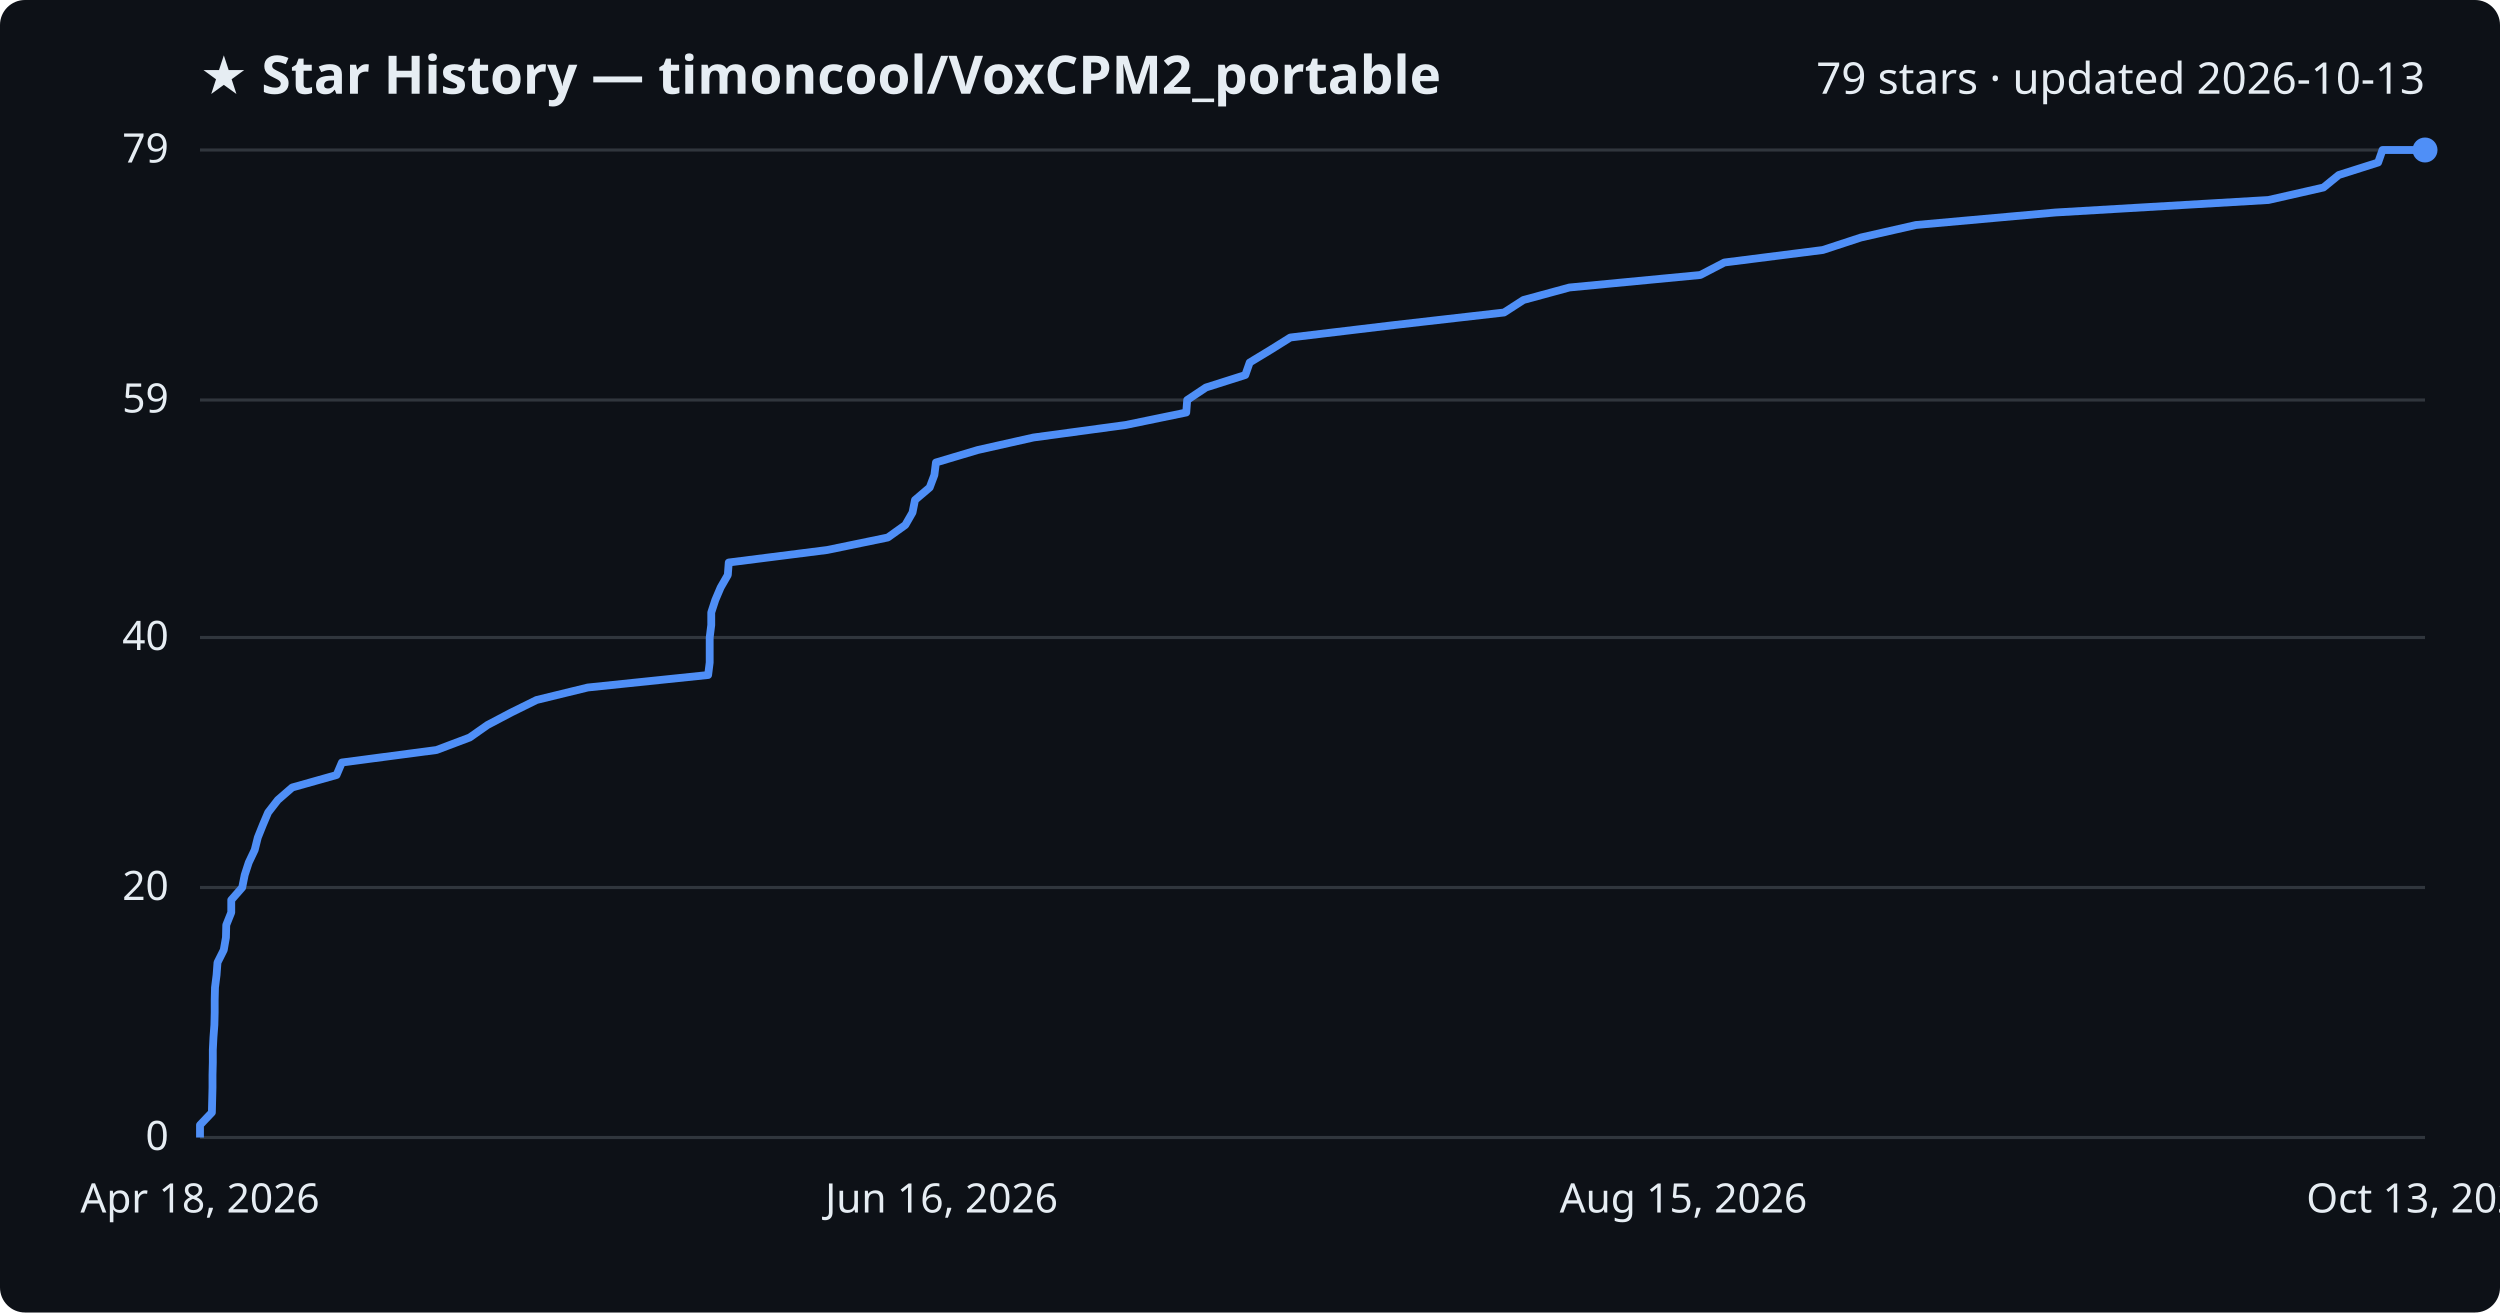
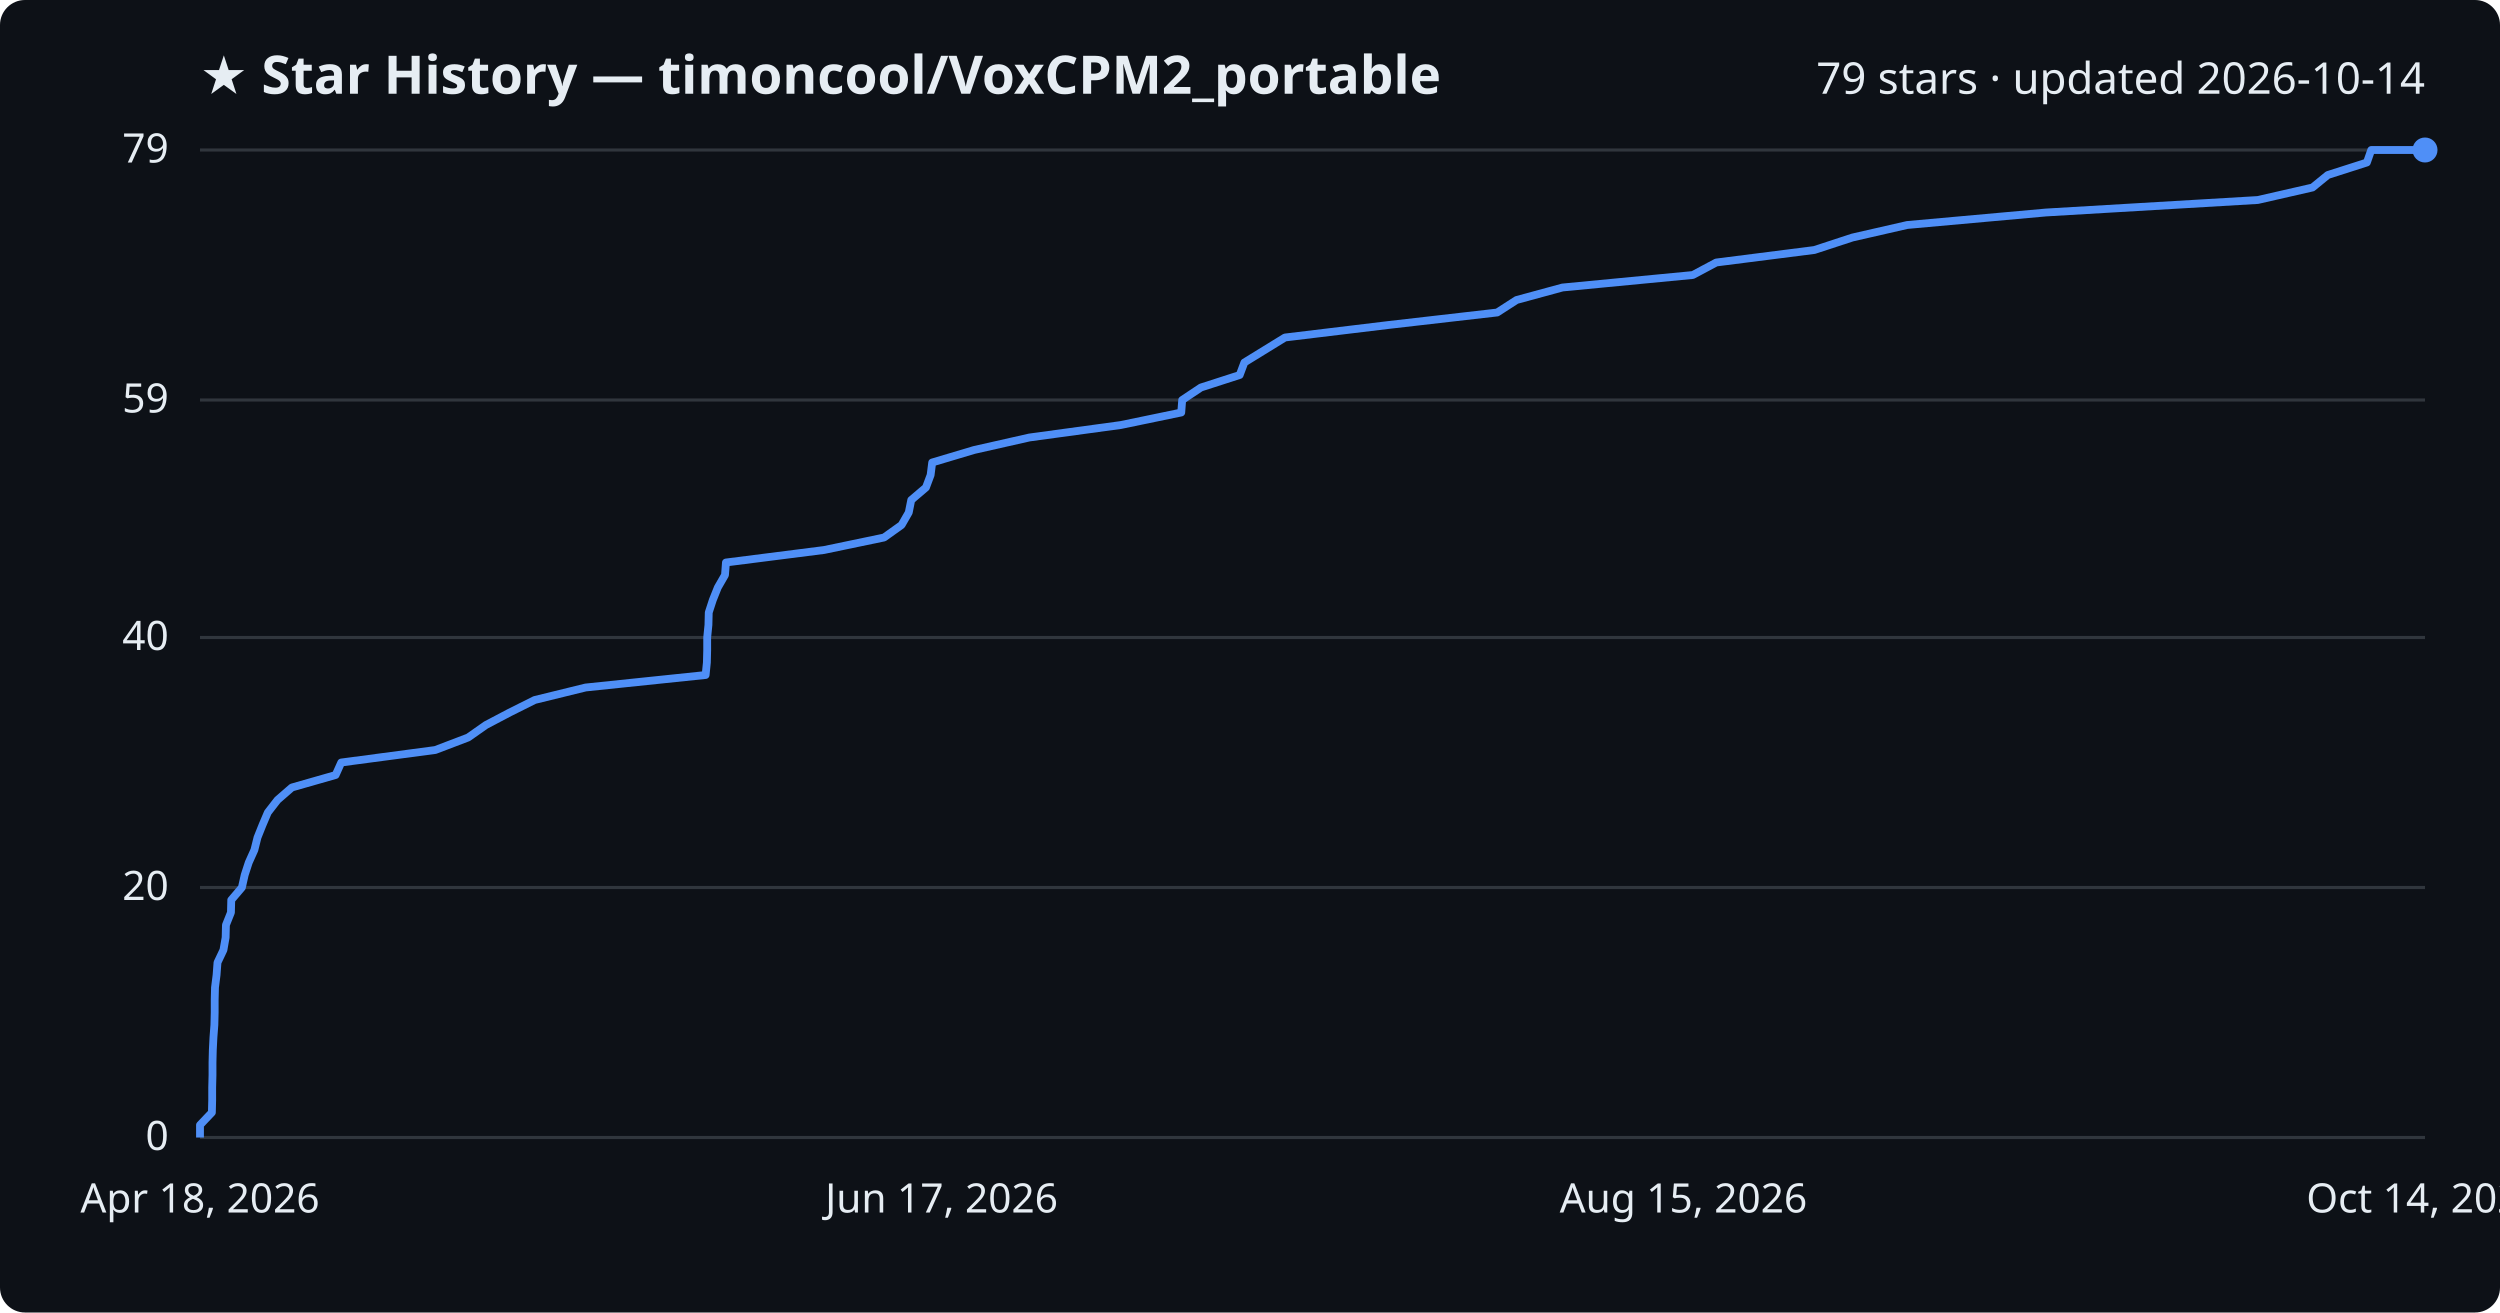
<svg xmlns="http://www.w3.org/2000/svg" viewBox="0 0 800 420" font-family="Segoe UI, sans-serif">
  <rect width="800" height="420" fill="#0d1117" rx="8" />
  <text x="64" y="30" fill="#e6edf3" font-size="17" font-weight="700">★ Star History — timoncool/VoxCPM2_portable</text>
-   <text x="776" y="30" fill="#e6edf3" font-size="14" text-anchor="end">79 stars · updated 2026-10-13</text>
+   <text x="776" y="30" fill="#e6edf3" font-size="14" text-anchor="end">79 stars · updated 2026-10-14</text>
  <line x1="64" y1="364.0" x2="776" y2="364.0" stroke="#30363d" stroke-width="1" />
  <text x="54" y="368.0" fill="#e6edf3" font-size="13" text-anchor="end">0</text>
  <line x1="64" y1="284.0" x2="776" y2="284.0" stroke="#30363d" stroke-width="1" />
  <text x="54" y="288.0" fill="#e6edf3" font-size="13" text-anchor="end">20</text>
  <line x1="64" y1="204.0" x2="776" y2="204.0" stroke="#30363d" stroke-width="1" />
  <text x="54" y="208.0" fill="#e6edf3" font-size="13" text-anchor="end">40</text>
  <line x1="64" y1="128.0" x2="776" y2="128.0" stroke="#30363d" stroke-width="1" />
  <text x="54" y="132.0" fill="#e6edf3" font-size="13" text-anchor="end">59</text>
  <line x1="64" y1="48.0" x2="776" y2="48.0" stroke="#30363d" stroke-width="1" />
  <text x="54" y="52.0" fill="#e6edf3" font-size="13" text-anchor="end">79</text>
-   <path d="M64.0,364.0 L64.0,360.0 L67.8,356.0 L67.9,352.0 L68.0,348.0 L68.0,344.0 L68.1,340.0 L68.1,336.0 L68.3,332.0 L68.6,328.0 L68.7,324.0 L68.7,320.0 L68.8,316.0 L69.3,312.0 L69.6,308.0 L71.6,304.0 L72.3,300.0 L72.4,296.0 L74.0,292.0 L74.0,288.0 L77.5,284.0 L78.3,280.0 L79.6,276.0 L81.5,272.0 L82.5,268.0 L84.1,264.0 L85.8,260.0 L88.9,256.0 L93.5,252.0 L107.7,248.0 L109.4,244.0 L139.7,240.0 L150.3,236.0 L156.0,232.0 L163.6,228.0 L171.7,224.0 L188.1,220.0 L226.6,216.0 L227.1,212.0 L227.1,208.0 L227.1,204.0 L227.6,200.0 L227.6,196.0 L228.9,192.0 L230.6,188.0 L232.9,184.0 L233.2,180.0 L264.7,176.0 L284.1,172.0 L289.7,168.0 L292.0,164.0 L292.8,160.0 L297.5,156.0 L299.0,152.0 L299.5,148.0 L312.9,144.0 L330.7,140.0 L360.2,136.0 L379.6,132.0 L379.9,128.0 L385.9,124.0 L398.5,120.0 L399.9,116.0 L406.5,112.0 L412.9,108.0 L446.3,104.0 L481.3,100.0 L487.5,96.0 L502.2,92.0 L544.1,88.0 L551.8,84.0 L583.3,80.0 L595.5,76.0 L613.1,72.0 L657.7,68.0 L725.9,64.0 L743.5,60.0 L748.4,56.0 L761.0,52.0 L762.4,48.0 L776.0,48.0" fill="none" stroke="#4f8ff7" stroke-width="2.5" stroke-linejoin="round" />
+   <path d="M64.0,364.0 L64.0,360.0 L67.8,356.0 L67.9,352.0 L67.9,348.0 L68.0,344.0 L68.0,340.0 L68.1,336.0 L68.3,332.0 L68.6,328.0 L68.7,324.0 L68.7,320.0 L68.8,316.0 L69.3,312.0 L69.6,308.0 L71.5,304.0 L72.2,300.0 L72.3,296.0 L73.9,292.0 L74.0,288.0 L77.4,284.0 L78.3,280.0 L79.6,276.0 L81.4,272.0 L82.4,268.0 L84.0,264.0 L85.7,260.0 L88.8,256.0 L93.4,252.0 L107.4,248.0 L109.2,244.0 L139.3,240.0 L149.8,236.0 L155.5,232.0 L163.1,228.0 L171.1,224.0 L187.4,220.0 L225.8,216.0 L226.2,212.0 L226.3,208.0 L226.3,204.0 L226.7,200.0 L226.8,196.0 L228.1,192.0 L229.7,188.0 L232.0,184.0 L232.3,180.0 L263.7,176.0 L282.9,172.0 L288.5,168.0 L290.8,164.0 L291.6,160.0 L296.3,156.0 L297.8,152.0 L298.3,148.0 L311.7,144.0 L329.4,140.0 L358.7,136.0 L378.0,132.0 L378.3,128.0 L384.3,124.0 L396.7,120.0 L398.2,116.0 L404.7,112.0 L411.2,108.0 L444.3,104.0 L479.1,100.0 L485.3,96.0 L500.0,92.0 L541.7,88.0 L549.2,84.0 L580.6,80.0 L592.8,76.0 L610.3,72.0 L654.7,68.0 L722.5,64.0 L740.0,60.0 L744.9,56.0 L757.4,52.0 L758.8,48.0 L776.0,48.0" fill="none" stroke="#4f8ff7" stroke-width="2.5" stroke-linejoin="round" />
  <circle cx="776.0" cy="48.0" r="4" fill="#4f8ff7" />
  <text x="64.0" y="388" fill="#e6edf3" font-size="13" text-anchor="middle">Apr 18, 2026</text>
-   <text x="301.3" y="388" fill="#e6edf3" font-size="13" text-anchor="middle">Jun 16, 2026</text>
+   <text x="301.3" y="388" fill="#e6edf3" font-size="13" text-anchor="middle">Jun 17, 2026</text>
  <text x="538.7" y="388" fill="#e6edf3" font-size="13" text-anchor="middle">Aug 15, 2026</text>
-   <text x="776.0" y="388" fill="#e6edf3" font-size="13" text-anchor="middle">Oct 13, 2026</text>
+   <text x="776.0" y="388" fill="#e6edf3" font-size="13" text-anchor="middle">Oct 14, 2026</text>
</svg>
